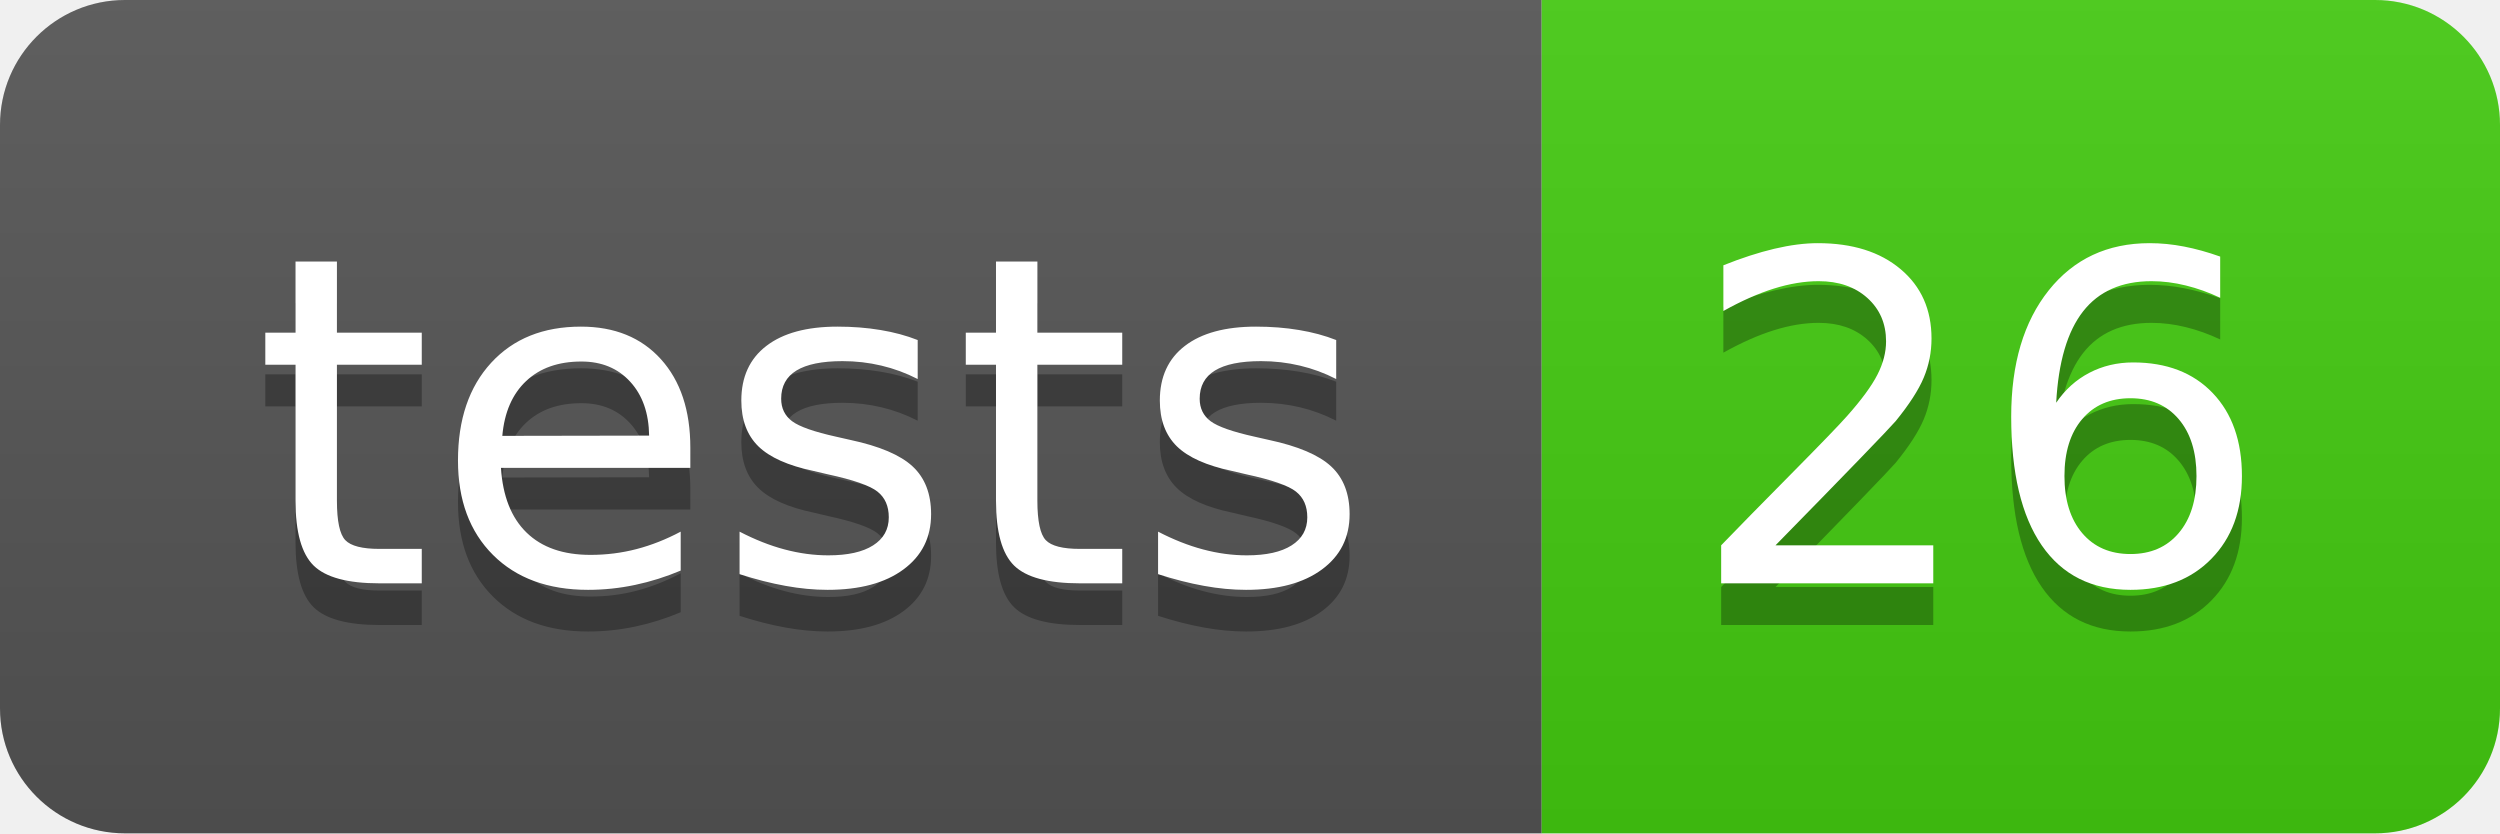
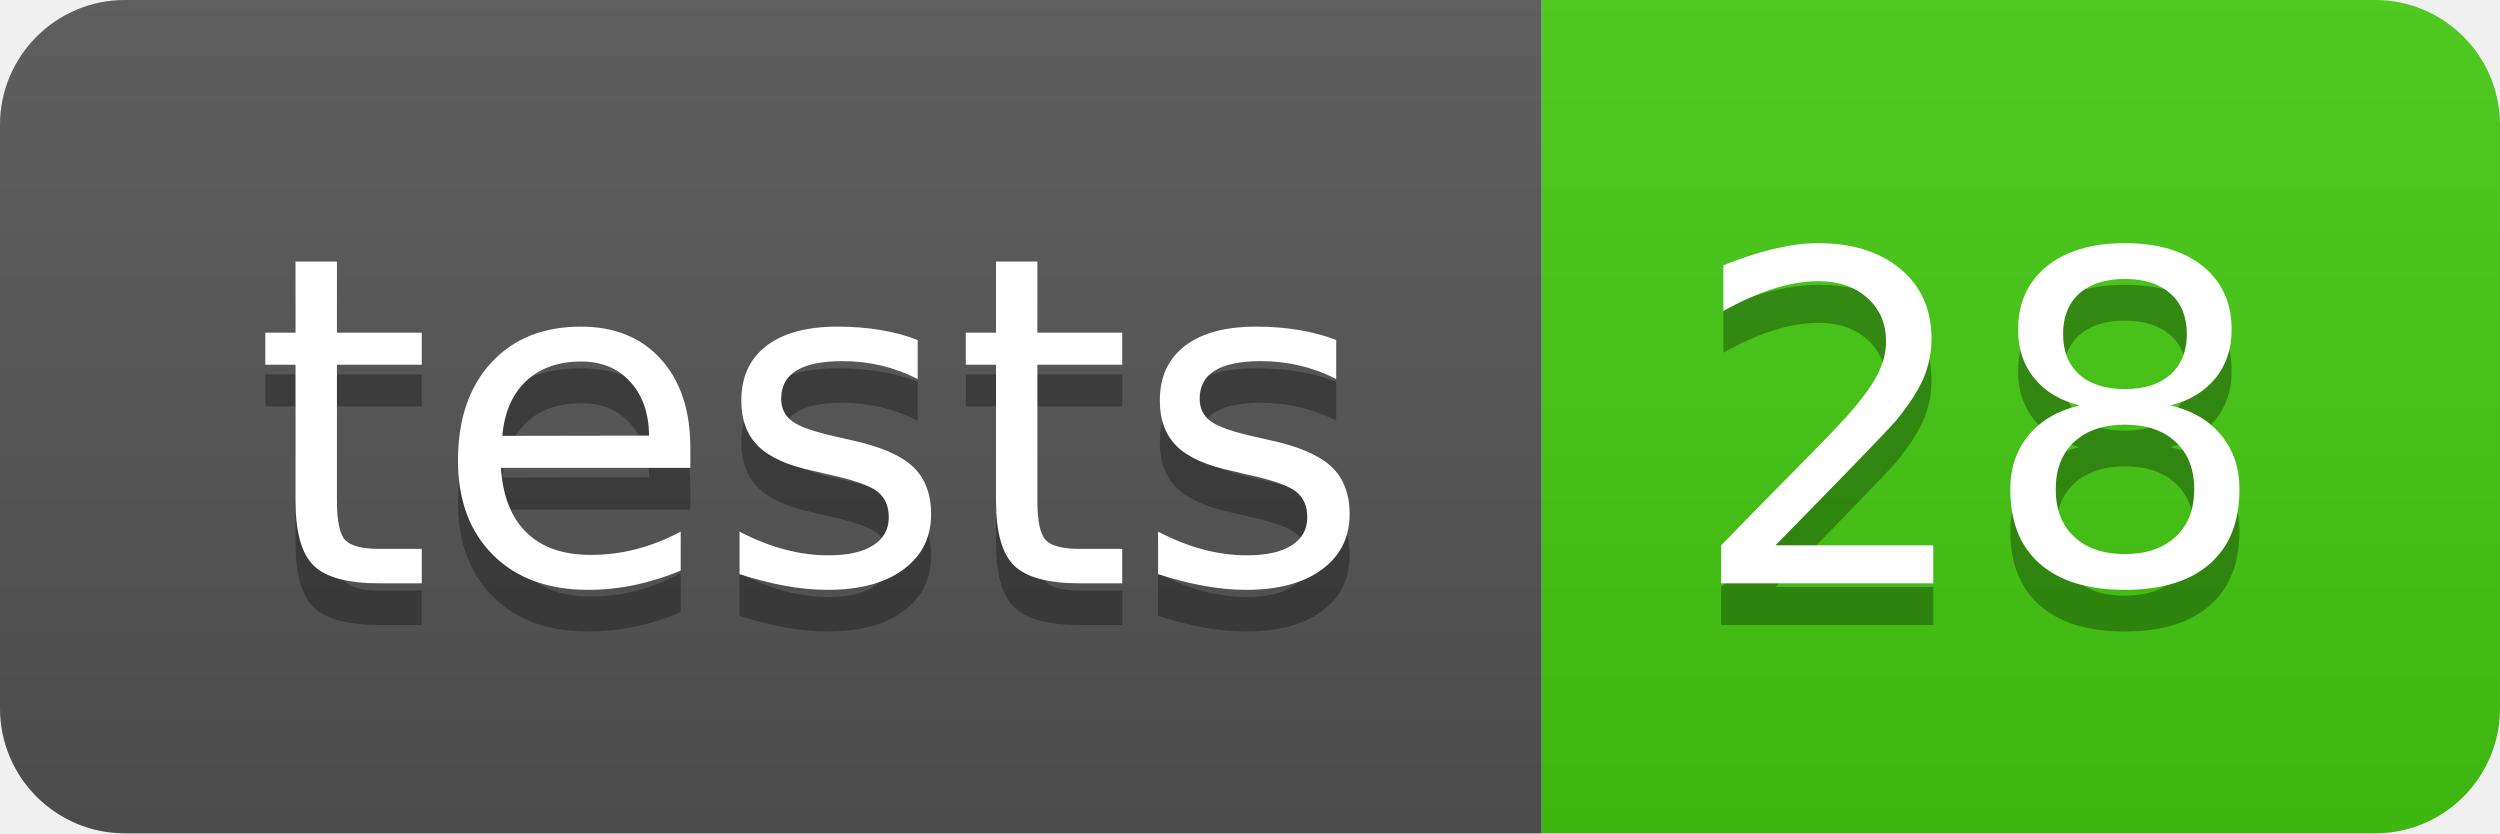
- <svg xmlns="http://www.w3.org/2000/svg" width="60" height="20" role="img" aria-label="tests: 26">
+ <svg xmlns="http://www.w3.org/2000/svg" width="60" height="20" role="img" aria-label="tests: 28">
  <linearGradient id="s" x2="0" y2="100%">
    <stop offset="0" stop-color="#bbb" stop-opacity=".1" />
    <stop offset="1" stop-opacity=".1" />
  </linearGradient>
  <clipPath id="r">
    <rect width="60" height="20" rx="3" fill="#fff" />
  </clipPath>
  <g clip-path="url(#r)">
    <rect width="37" height="20" fill="#555" />
    <rect x="37" width="23" height="20" fill="#4c1" />
    <rect width="60" height="20" fill="url(#s)" />
  </g>
  <g fill="#fff" text-anchor="middle" font-family="Verdana,Geneva,DejaVu Sans,sans-serif" text-rendering="geometricPrecision" font-size="110">
    <text aria-hidden="true" x="195" y="150" fill="#010101" fill-opacity=".3" transform="scale(.1)" textLength="270">tests</text>
    <text x="195" y="140" transform="scale(.1)" fill="#fff" textLength="270">tests</text>
-     <text aria-hidden="true" x="475" y="150" fill="#010101" fill-opacity=".3" transform="scale(.1)" textLength="130">26</text>
-     <text x="475" y="140" transform="scale(.1)" fill="#fff" textLength="130">26</text>
+     <text aria-hidden="true" x="475" y="150" fill="#010101" fill-opacity=".3" transform="scale(.1)" textLength="130">28</text>
+     <text x="475" y="140" transform="scale(.1)" fill="#fff" textLength="130">28</text>
  </g>
</svg>
